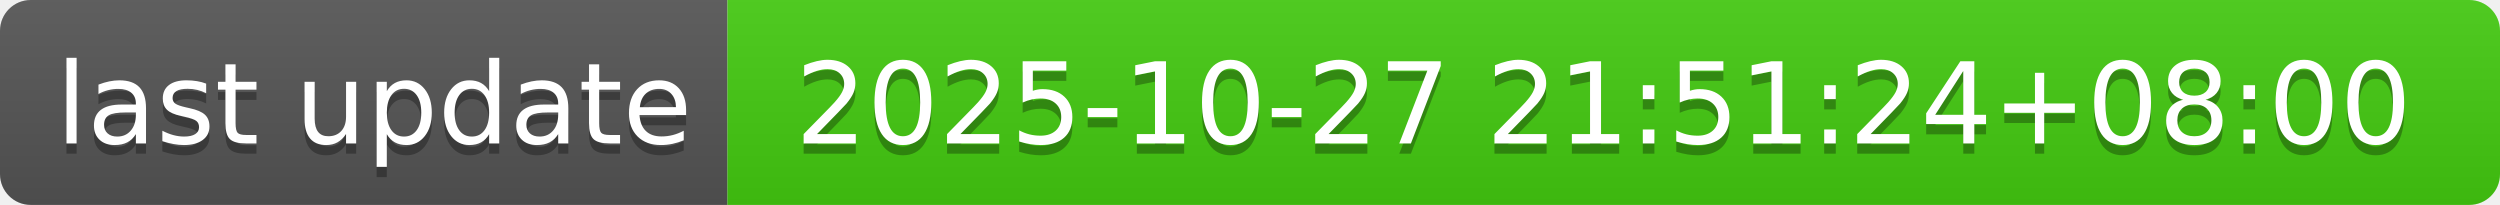
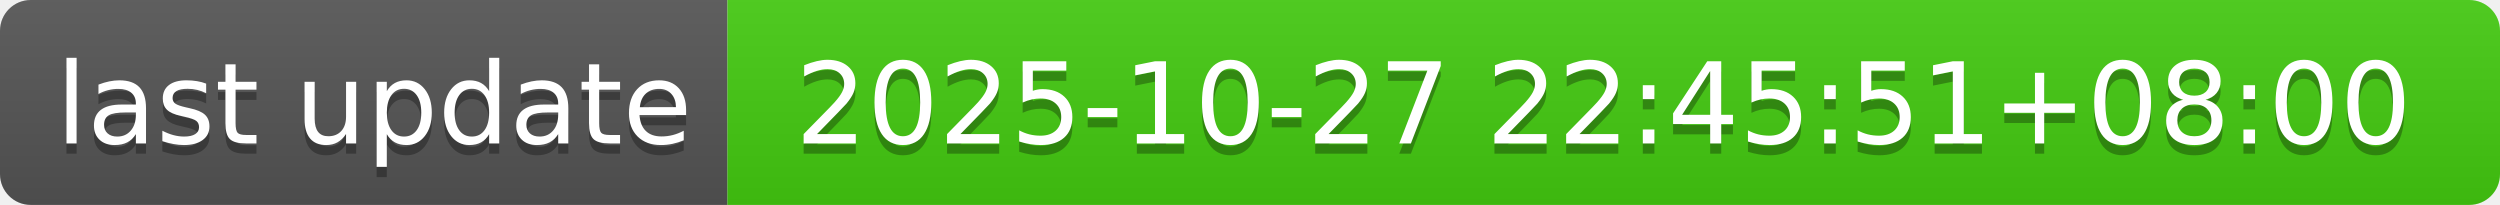
- <svg xmlns="http://www.w3.org/2000/svg" width="244" height="20" role="img" aria-label="last update: 2025-10-27 21:51:24+08:00">
+ <svg xmlns="http://www.w3.org/2000/svg" width="244" height="20" role="img" aria-label="last update: 2025-10-27 22:45:51+08:00">
  <linearGradient id="s" x2="0" y2="100%">
    <stop offset="0" stop-color="#bbb" stop-opacity=".1" />
    <stop offset="1" stop-opacity=".1" />
  </linearGradient>
  <clipPath id="r">
    <rect width="244" height="20" rx="3" fill="#fff" />
  </clipPath>
  <g clip-path="url(#r)">
    <rect width="71" height="20" fill="#555" />
    <rect x="71" width="173" height="20" fill="#4c1" />
    <rect width="244" height="20" fill="url(#s)" />
  </g>
  <g fill="#fff" text-anchor="middle" font-family="Verdana,Geneva,DejaVu Sans,sans-serif" text-rendering="geometricPrecision" font-size="110">
    <text aria-hidden="true" x="365" y="150" fill="#010101" fill-opacity=".3" transform="scale(.1)" textLength="610">last update</text>
    <text x="365" y="140" transform="scale(.1)" fill="#fff" textLength="610">last update</text>
-     <text aria-hidden="true" x="1565" y="150" fill="#010101" fill-opacity=".3" transform="scale(.1)" textLength="1630">2025-10-27 21:51:24+08:00</text>
-     <text x="1565" y="140" transform="scale(.1)" fill="#fff" textLength="1630">2025-10-27 21:51:24+08:00</text>
+     <text aria-hidden="true" x="1565" y="150" fill="#010101" fill-opacity=".3" transform="scale(.1)" textLength="1630">2025-10-27 22:45:51+08:00</text>
+     <text x="1565" y="140" transform="scale(.1)" fill="#fff" textLength="1630">2025-10-27 22:45:51+08:00</text>
  </g>
</svg>
